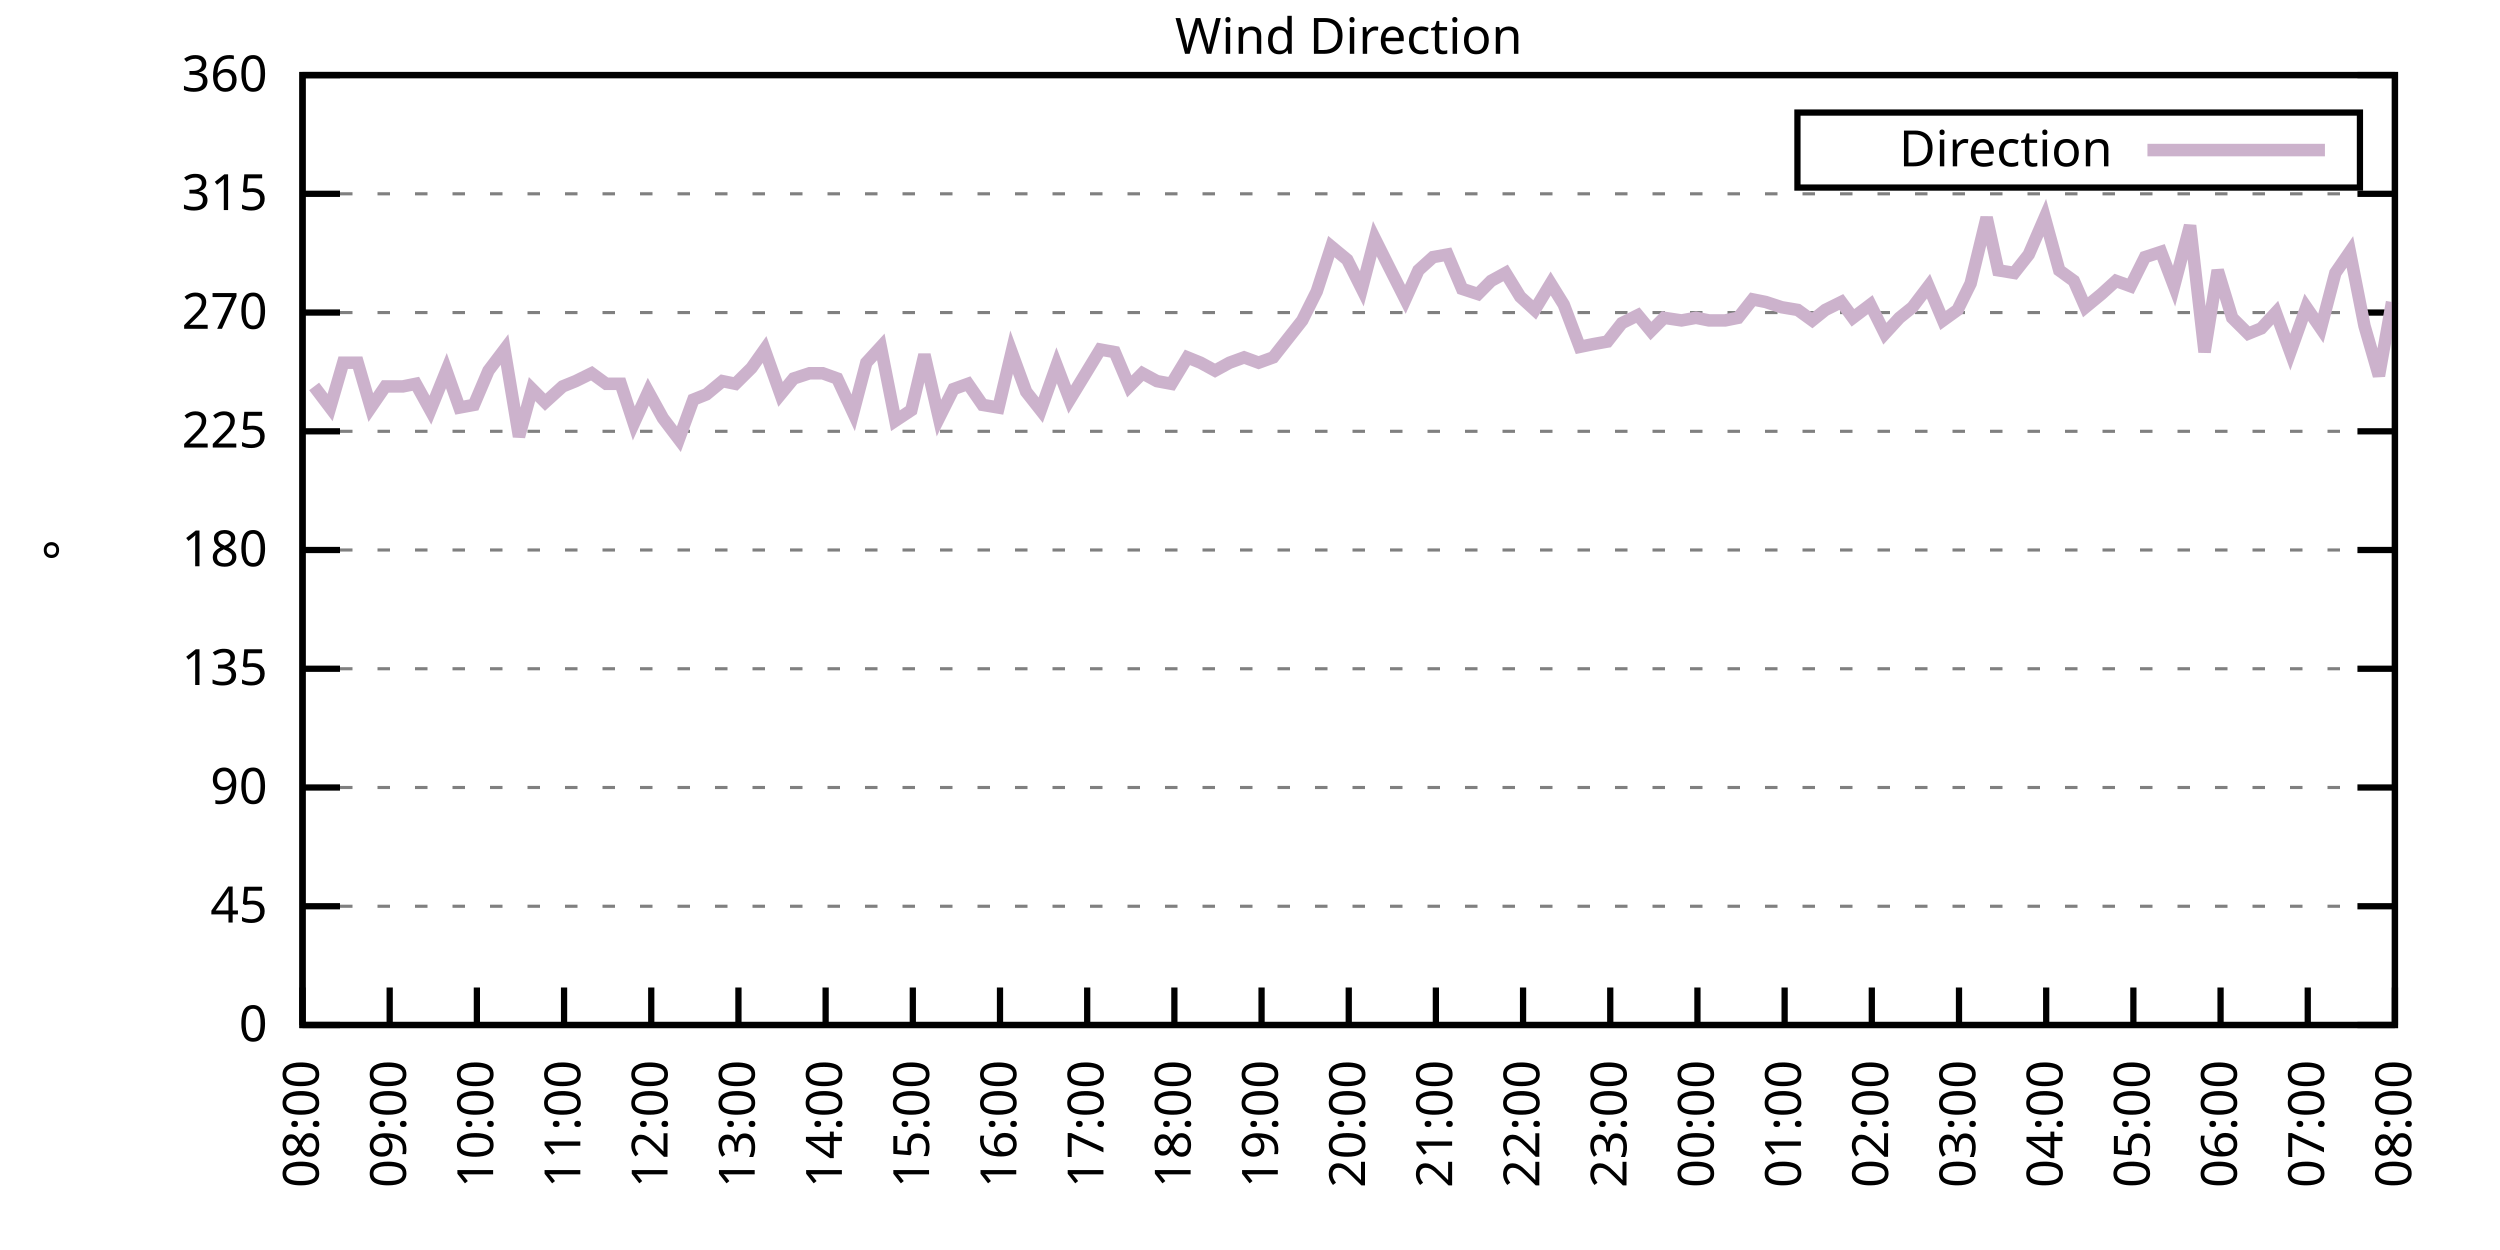
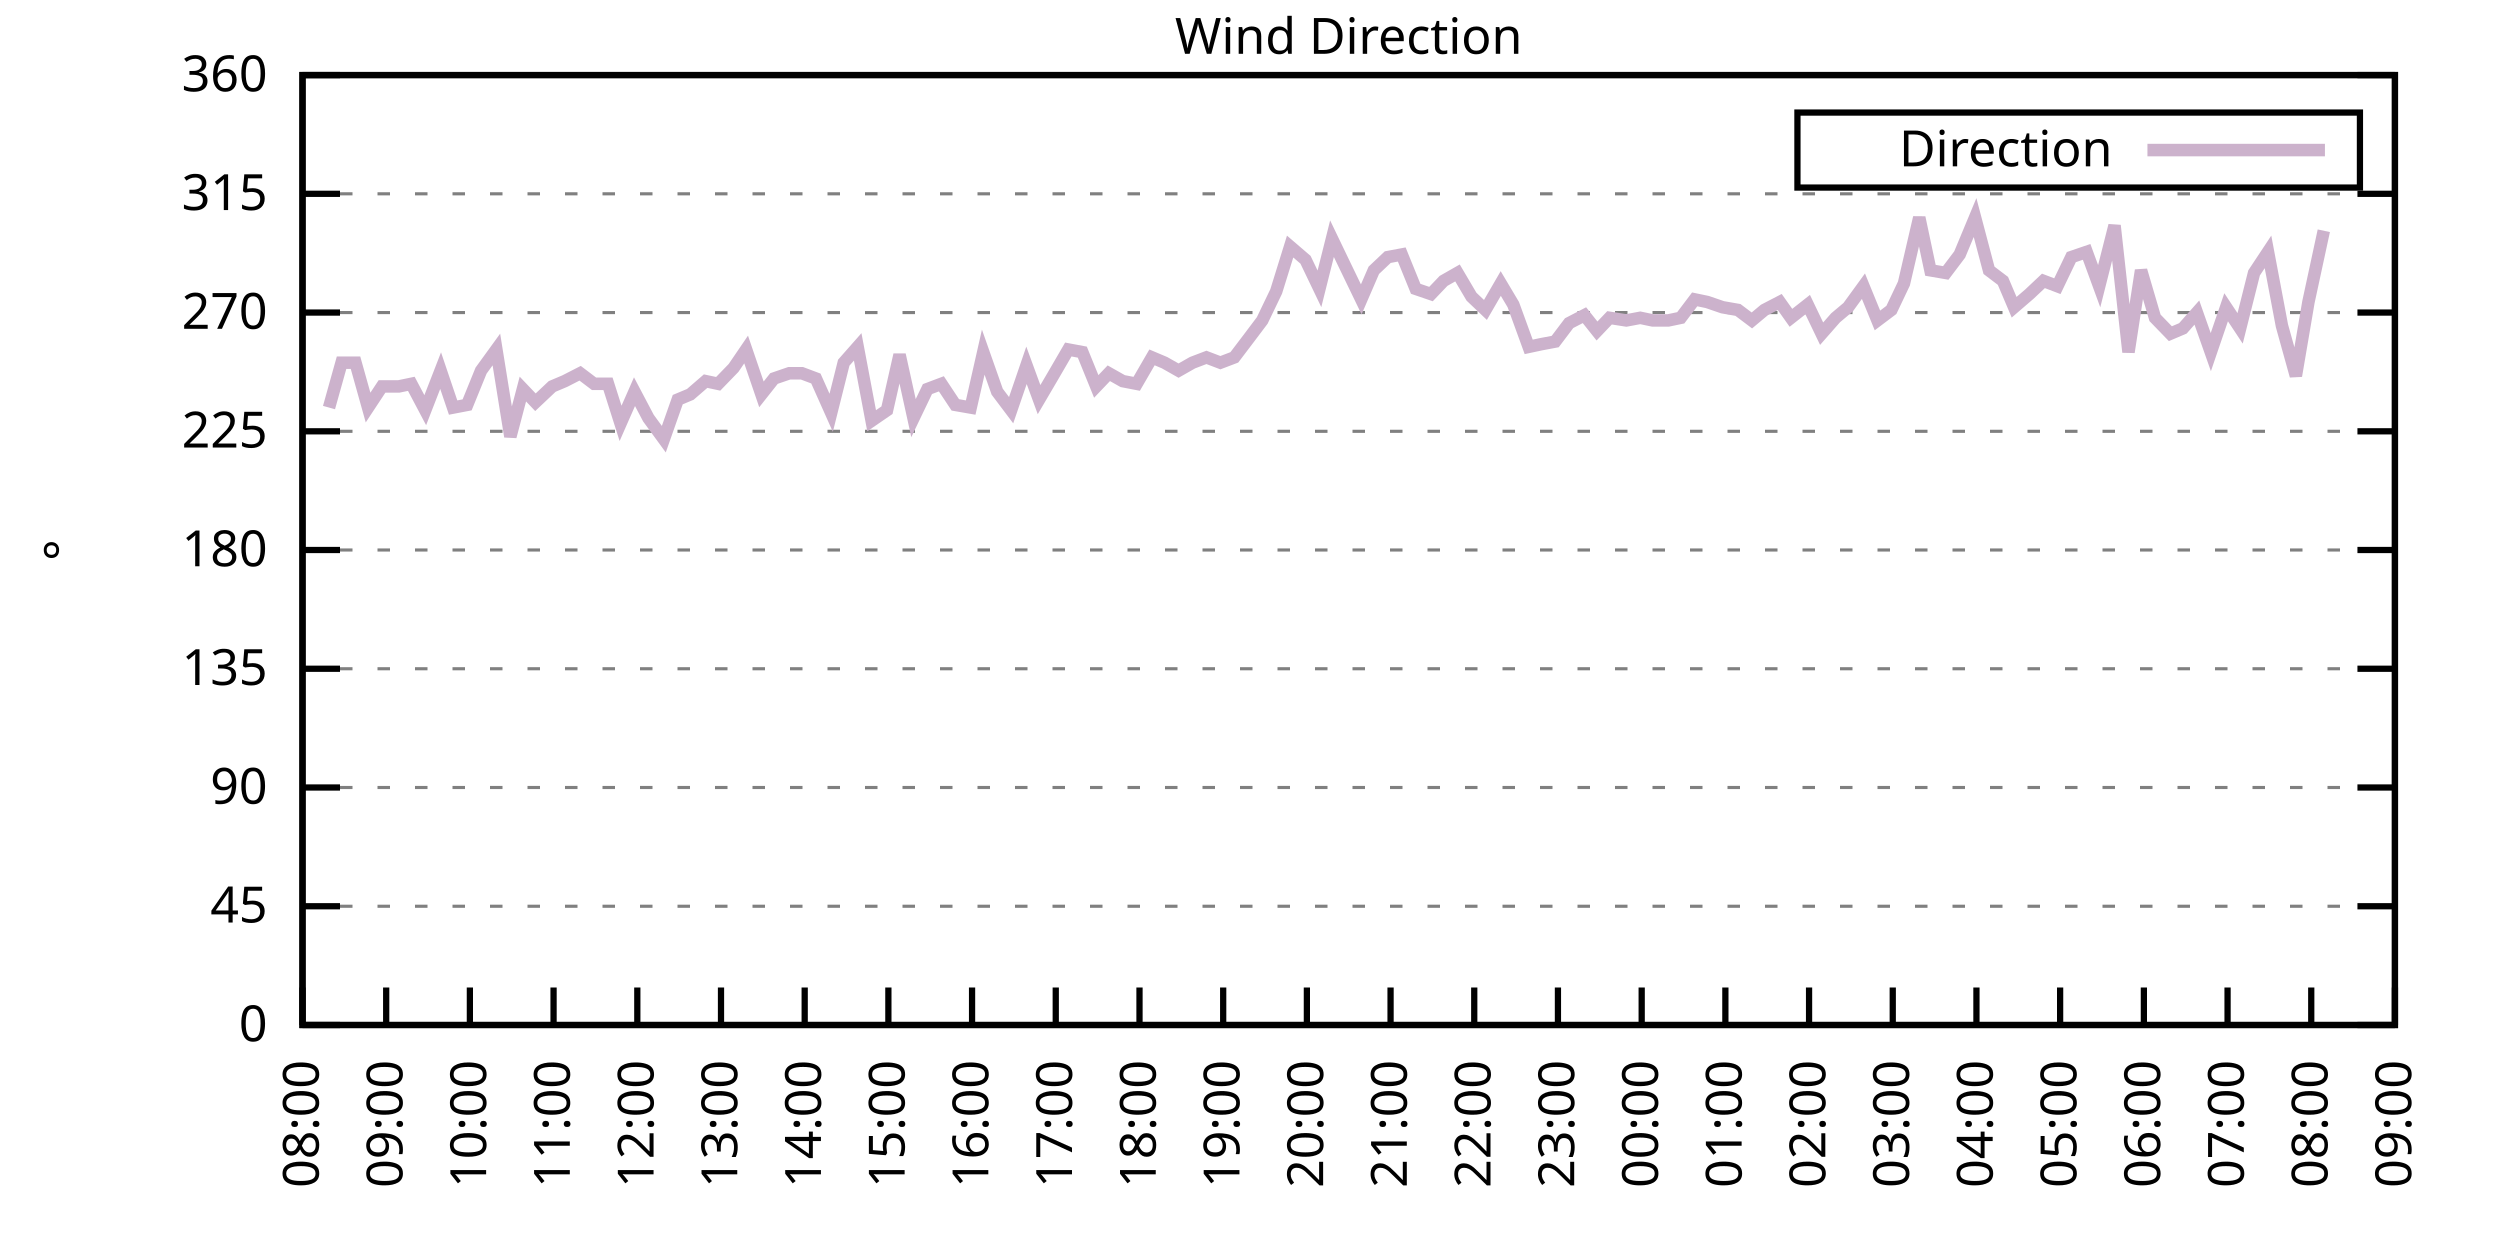
<svg xmlns="http://www.w3.org/2000/svg" xmlns:xlink="http://www.w3.org/1999/xlink" width="400" height="200" viewBox="0 0 400 200">
  <g id="gnuplot_canvas">
    <rect x="0" y="0" width="400" height="200" fill="none" />
    <defs>
      <circle id="gpDot" r="0.5" stroke-width="0.5" stroke="currentColor" />
      <path id="gpPt0" stroke-width="0.333" stroke="currentColor" d="M-1,0 h2 M0,-1 v2" />
      <path id="gpPt1" stroke-width="0.333" stroke="currentColor" d="M-1,-1 L1,1 M1,-1 L-1,1" />
      <path id="gpPt2" stroke-width="0.333" stroke="currentColor" d="M-1,0 L1,0 M0,-1 L0,1 M-1,-1 L1,1 M-1,1 L1,-1" />
      <rect id="gpPt3" stroke-width="0.333" stroke="currentColor" x="-1" y="-1" width="2" height="2" />
      <rect id="gpPt4" stroke-width="0.333" stroke="currentColor" fill="currentColor" x="-1" y="-1" width="2" height="2" />
      <circle id="gpPt5" stroke-width="0.333" stroke="currentColor" cx="0" cy="0" r="1" />
      <use xlink:href="#gpPt5" id="gpPt6" fill="currentColor" stroke="none" />
      <path id="gpPt7" stroke-width="0.333" stroke="currentColor" d="M0,-1.33 L-1.33,0.67 L1.33,0.67 z" />
      <use xlink:href="#gpPt7" id="gpPt8" fill="currentColor" stroke="none" />
      <use xlink:href="#gpPt7" id="gpPt9" stroke="currentColor" transform="rotate(180)" />
      <use xlink:href="#gpPt9" id="gpPt10" fill="currentColor" stroke="none" />
      <use xlink:href="#gpPt3" id="gpPt11" stroke="currentColor" transform="rotate(45)" />
      <use xlink:href="#gpPt11" id="gpPt12" fill="currentColor" stroke="none" />
      <path id="gpPt13" stroke-width="0.333" stroke="currentColor" d="M0,1.330 L1.265,0.411 L0.782,-1.067 L-0.782,-1.076 L-1.265,0.411 z" />
      <use xlink:href="#gpPt13" id="gpPt14" fill="currentColor" stroke="none" />
      <filter id="textbox" filterUnits="objectBoundingBox" x="0" y="0" height="1" width="1">
        <feFlood flood-color="white" flood-opacity="1" result="bgnd" />
        <feComposite in="SourceGraphic" in2="bgnd" operator="atop" />
      </filter>
      <filter id="greybox" filterUnits="objectBoundingBox" x="0" y="0" height="1" width="1">
        <feFlood flood-color="lightgrey" flood-opacity="1" result="grey" />
        <feComposite in="SourceGraphic" in2="grey" operator="atop" />
      </filter>
    </defs>
    <g fill="none" color="white" stroke="currentColor" stroke-width="1.00" stroke-linecap="butt" stroke-linejoin="miter">
</g>
    <g fill="none" color="black" stroke="currentColor" stroke-width="1.00" stroke-linecap="butt" stroke-linejoin="miter">
      <g stroke="none" shape-rendering="crispEdges">
        <polygon fill="rgb(255, 255, 255)" points="48.40,164.00 383.18,164.00 383.18,12.02 48.40,12.02 " />
      </g>
    </g>
    <g fill="none" color="black" stroke="currentColor" stroke-width="1.00" stroke-linecap="butt" stroke-linejoin="miter">
</g>
    <g fill="none" color="black" stroke="black" stroke-width="0.50" stroke-linecap="butt" stroke-linejoin="miter">
</g>
    <g fill="none" color="gray" stroke="currentColor" stroke-width="0.50" stroke-linecap="butt" stroke-linejoin="miter">
      <path stroke="gray" stroke-dasharray="2,4" class="gridline" d="M48.40,164.00 L383.19,164.00  " />
    </g>
    <g fill="none" color="gray" stroke="gray" stroke-width="1.00" stroke-linecap="butt" stroke-linejoin="miter">
</g>
    <g fill="none" color="black" stroke="currentColor" stroke-width="1.00" stroke-linecap="butt" stroke-linejoin="miter">
      <path stroke="black" d="M48.40,164.00 L54.40,164.00 M383.19,164.00 L377.19,164.00  " />
      <g transform="translate(42.80,166.60)" stroke="none" fill="black" font-family="Sans" font-size="8.00" text-anchor="end">
        <text>
          <tspan font-family="Sans"> 0</tspan>
        </text>
      </g>
    </g>
    <g fill="none" color="black" stroke="currentColor" stroke-width="1.00" stroke-linecap="butt" stroke-linejoin="miter">
</g>
    <g fill="none" color="black" stroke="black" stroke-width="0.50" stroke-linecap="butt" stroke-linejoin="miter">
</g>
    <g fill="none" color="gray" stroke="currentColor" stroke-width="0.50" stroke-linecap="butt" stroke-linejoin="miter">
      <path stroke="gray" stroke-dasharray="2,4" class="gridline" d="M48.40,145.00 L383.19,145.00  " />
    </g>
    <g fill="none" color="gray" stroke="gray" stroke-width="1.00" stroke-linecap="butt" stroke-linejoin="miter">
</g>
    <g fill="none" color="black" stroke="currentColor" stroke-width="1.00" stroke-linecap="butt" stroke-linejoin="miter">
      <path stroke="black" d="M48.40,145.00 L54.40,145.00 M383.19,145.00 L377.19,145.00  " />
      <g transform="translate(42.80,147.60)" stroke="none" fill="black" font-family="Sans" font-size="8.00" text-anchor="end">
        <text>
          <tspan font-family="Sans"> 45</tspan>
        </text>
      </g>
    </g>
    <g fill="none" color="black" stroke="currentColor" stroke-width="1.00" stroke-linecap="butt" stroke-linejoin="miter">
</g>
    <g fill="none" color="black" stroke="black" stroke-width="0.50" stroke-linecap="butt" stroke-linejoin="miter">
</g>
    <g fill="none" color="gray" stroke="currentColor" stroke-width="0.50" stroke-linecap="butt" stroke-linejoin="miter">
      <path stroke="gray" stroke-dasharray="2,4" class="gridline" d="M48.40,126.00 L383.19,126.00  " />
    </g>
    <g fill="none" color="gray" stroke="gray" stroke-width="1.00" stroke-linecap="butt" stroke-linejoin="miter">
</g>
    <g fill="none" color="black" stroke="currentColor" stroke-width="1.00" stroke-linecap="butt" stroke-linejoin="miter">
      <path stroke="black" d="M48.40,126.00 L54.40,126.00 M383.19,126.00 L377.19,126.00  " />
      <g transform="translate(42.80,128.60)" stroke="none" fill="black" font-family="Sans" font-size="8.00" text-anchor="end">
        <text>
          <tspan font-family="Sans"> 90</tspan>
        </text>
      </g>
    </g>
    <g fill="none" color="black" stroke="currentColor" stroke-width="1.00" stroke-linecap="butt" stroke-linejoin="miter">
</g>
    <g fill="none" color="black" stroke="black" stroke-width="0.50" stroke-linecap="butt" stroke-linejoin="miter">
</g>
    <g fill="none" color="gray" stroke="currentColor" stroke-width="0.50" stroke-linecap="butt" stroke-linejoin="miter">
      <path stroke="gray" stroke-dasharray="2,4" class="gridline" d="M48.40,107.00 L383.19,107.00  " />
    </g>
    <g fill="none" color="gray" stroke="gray" stroke-width="1.00" stroke-linecap="butt" stroke-linejoin="miter">
</g>
    <g fill="none" color="black" stroke="currentColor" stroke-width="1.00" stroke-linecap="butt" stroke-linejoin="miter">
      <path stroke="black" d="M48.40,107.00 L54.40,107.00 M383.19,107.00 L377.19,107.00  " />
      <g transform="translate(42.80,109.60)" stroke="none" fill="black" font-family="Sans" font-size="8.00" text-anchor="end">
        <text>
          <tspan font-family="Sans"> 135</tspan>
        </text>
      </g>
    </g>
    <g fill="none" color="black" stroke="currentColor" stroke-width="1.00" stroke-linecap="butt" stroke-linejoin="miter">
</g>
    <g fill="none" color="black" stroke="black" stroke-width="0.50" stroke-linecap="butt" stroke-linejoin="miter">
</g>
    <g fill="none" color="gray" stroke="currentColor" stroke-width="0.50" stroke-linecap="butt" stroke-linejoin="miter">
      <path stroke="gray" stroke-dasharray="2,4" class="gridline" d="M48.40,88.00 L383.19,88.00  " />
    </g>
    <g fill="none" color="gray" stroke="gray" stroke-width="1.00" stroke-linecap="butt" stroke-linejoin="miter">
</g>
    <g fill="none" color="black" stroke="currentColor" stroke-width="1.00" stroke-linecap="butt" stroke-linejoin="miter">
      <path stroke="black" d="M48.40,88.00 L54.40,88.00 M383.19,88.00 L377.19,88.00  " />
      <g transform="translate(42.80,90.60)" stroke="none" fill="black" font-family="Sans" font-size="8.00" text-anchor="end">
        <text>
          <tspan font-family="Sans"> 180</tspan>
        </text>
      </g>
    </g>
    <g fill="none" color="black" stroke="currentColor" stroke-width="1.00" stroke-linecap="butt" stroke-linejoin="miter">
</g>
    <g fill="none" color="black" stroke="black" stroke-width="0.50" stroke-linecap="butt" stroke-linejoin="miter">
</g>
    <g fill="none" color="gray" stroke="currentColor" stroke-width="0.50" stroke-linecap="butt" stroke-linejoin="miter">
      <path stroke="gray" stroke-dasharray="2,4" class="gridline" d="M48.40,69.01 L383.19,69.01  " />
    </g>
    <g fill="none" color="gray" stroke="gray" stroke-width="1.00" stroke-linecap="butt" stroke-linejoin="miter">
</g>
    <g fill="none" color="black" stroke="currentColor" stroke-width="1.00" stroke-linecap="butt" stroke-linejoin="miter">
      <path stroke="black" d="M48.40,69.01 L54.40,69.01 M383.19,69.01 L377.19,69.01  " />
      <g transform="translate(42.80,71.61)" stroke="none" fill="black" font-family="Sans" font-size="8.00" text-anchor="end">
        <text>
          <tspan font-family="Sans"> 225</tspan>
        </text>
      </g>
    </g>
    <g fill="none" color="black" stroke="currentColor" stroke-width="1.00" stroke-linecap="butt" stroke-linejoin="miter">
</g>
    <g fill="none" color="black" stroke="black" stroke-width="0.50" stroke-linecap="butt" stroke-linejoin="miter">
</g>
    <g fill="none" color="gray" stroke="currentColor" stroke-width="0.50" stroke-linecap="butt" stroke-linejoin="miter">
      <path stroke="gray" stroke-dasharray="2,4" class="gridline" d="M48.40,50.01 L383.19,50.01  " />
    </g>
    <g fill="none" color="gray" stroke="gray" stroke-width="1.00" stroke-linecap="butt" stroke-linejoin="miter">
</g>
    <g fill="none" color="black" stroke="currentColor" stroke-width="1.00" stroke-linecap="butt" stroke-linejoin="miter">
      <path stroke="black" d="M48.40,50.01 L54.40,50.01 M383.19,50.01 L377.19,50.01  " />
      <g transform="translate(42.80,52.61)" stroke="none" fill="black" font-family="Sans" font-size="8.00" text-anchor="end">
        <text>
          <tspan font-family="Sans"> 270</tspan>
        </text>
      </g>
    </g>
    <g fill="none" color="black" stroke="currentColor" stroke-width="1.00" stroke-linecap="butt" stroke-linejoin="miter">
</g>
    <g fill="none" color="black" stroke="black" stroke-width="0.50" stroke-linecap="butt" stroke-linejoin="miter">
</g>
    <g fill="none" color="gray" stroke="currentColor" stroke-width="0.50" stroke-linecap="butt" stroke-linejoin="miter">
      <path stroke="gray" stroke-dasharray="2,4" class="gridline" d="M48.40,31.01 L383.19,31.01  " />
    </g>
    <g fill="none" color="gray" stroke="gray" stroke-width="1.00" stroke-linecap="butt" stroke-linejoin="miter">
</g>
    <g fill="none" color="black" stroke="currentColor" stroke-width="1.00" stroke-linecap="butt" stroke-linejoin="miter">
      <path stroke="black" d="M48.40,31.01 L54.40,31.01 M383.19,31.01 L377.19,31.01  " />
      <g transform="translate(42.80,33.61)" stroke="none" fill="black" font-family="Sans" font-size="8.00" text-anchor="end">
        <text>
          <tspan font-family="Sans"> 315</tspan>
        </text>
      </g>
    </g>
    <g fill="none" color="black" stroke="currentColor" stroke-width="1.00" stroke-linecap="butt" stroke-linejoin="miter">
</g>
    <g fill="none" color="black" stroke="black" stroke-width="0.50" stroke-linecap="butt" stroke-linejoin="miter">
</g>
    <g fill="none" color="gray" stroke="currentColor" stroke-width="0.50" stroke-linecap="butt" stroke-linejoin="miter">
      <path stroke="gray" stroke-dasharray="2,4" class="gridline" d="M48.40,12.01 L383.19,12.01  " />
    </g>
    <g fill="none" color="gray" stroke="gray" stroke-width="1.00" stroke-linecap="butt" stroke-linejoin="miter">
</g>
    <g fill="none" color="black" stroke="currentColor" stroke-width="1.00" stroke-linecap="butt" stroke-linejoin="miter">
      <path stroke="black" d="M48.40,12.01 L54.40,12.01 M383.19,12.01 L377.19,12.01  " />
      <g transform="translate(42.80,14.61)" stroke="none" fill="black" font-family="Sans" font-size="8.00" text-anchor="end">
        <text>
          <tspan font-family="Sans"> 360</tspan>
        </text>
      </g>
    </g>
    <g fill="none" color="black" stroke="currentColor" stroke-width="1.00" stroke-linecap="butt" stroke-linejoin="miter">
      <path stroke="black" d="M48.40,164.00 L48.40,158.00  " />
      <g transform="translate(51.00,169.60) rotate(270.00)" stroke="none" fill="black" font-family="Sans" font-size="8.00" text-anchor="end">
        <text>
          <tspan font-family="Sans">08:00</tspan>
        </text>
      </g>
    </g>
    <g fill="none" color="black" stroke="currentColor" stroke-width="1.00" stroke-linecap="butt" stroke-linejoin="miter">
-       <path stroke="black" d="M62.35,164.00 L62.35,158.00  " />
-       <g transform="translate(64.95,169.60) rotate(270.00)" stroke="none" fill="black" font-family="Sans" font-size="8.00" text-anchor="end">
+       <path stroke="black" d="M61.79,164.00 L61.79,158.00  " />
+       <g transform="translate(64.39,169.60) rotate(270.00)" stroke="none" fill="black" font-family="Sans" font-size="8.00" text-anchor="end">
        <text>
          <tspan font-family="Sans">09:00</tspan>
        </text>
      </g>
    </g>
    <g fill="none" color="black" stroke="currentColor" stroke-width="1.00" stroke-linecap="butt" stroke-linejoin="miter">
-       <path stroke="black" d="M76.30,164.00 L76.30,158.00  " />
-       <g transform="translate(78.90,169.60) rotate(270.00)" stroke="none" fill="black" font-family="Sans" font-size="8.00" text-anchor="end">
+       <path stroke="black" d="M75.18,164.00 L75.18,158.00  " />
+       <g transform="translate(77.78,169.60) rotate(270.00)" stroke="none" fill="black" font-family="Sans" font-size="8.00" text-anchor="end">
        <text>
          <tspan font-family="Sans">10:00</tspan>
        </text>
      </g>
    </g>
    <g fill="none" color="black" stroke="currentColor" stroke-width="1.00" stroke-linecap="butt" stroke-linejoin="miter">
-       <path stroke="black" d="M90.25,164.00 L90.25,158.00  " />
-       <g transform="translate(92.85,169.60) rotate(270.00)" stroke="none" fill="black" font-family="Sans" font-size="8.00" text-anchor="end">
+       <path stroke="black" d="M88.57,164.00 L88.57,158.00  " />
+       <g transform="translate(91.17,169.60) rotate(270.00)" stroke="none" fill="black" font-family="Sans" font-size="8.00" text-anchor="end">
        <text>
          <tspan font-family="Sans">11:00</tspan>
        </text>
      </g>
    </g>
    <g fill="none" color="black" stroke="currentColor" stroke-width="1.00" stroke-linecap="butt" stroke-linejoin="miter">
-       <path stroke="black" d="M104.20,164.00 L104.20,158.00  " />
-       <g transform="translate(106.80,169.60) rotate(270.00)" stroke="none" fill="black" font-family="Sans" font-size="8.00" text-anchor="end">
+       <path stroke="black" d="M101.97,164.00 L101.97,158.00  " />
+       <g transform="translate(104.57,169.60) rotate(270.00)" stroke="none" fill="black" font-family="Sans" font-size="8.00" text-anchor="end">
        <text>
          <tspan font-family="Sans">12:00</tspan>
        </text>
      </g>
    </g>
    <g fill="none" color="black" stroke="currentColor" stroke-width="1.00" stroke-linecap="butt" stroke-linejoin="miter">
-       <path stroke="black" d="M118.15,164.00 L118.15,158.00  " />
-       <g transform="translate(120.75,169.60) rotate(270.00)" stroke="none" fill="black" font-family="Sans" font-size="8.00" text-anchor="end">
+       <path stroke="black" d="M115.36,164.00 L115.36,158.00  " />
+       <g transform="translate(117.96,169.60) rotate(270.00)" stroke="none" fill="black" font-family="Sans" font-size="8.00" text-anchor="end">
        <text>
          <tspan font-family="Sans">13:00</tspan>
        </text>
      </g>
    </g>
    <g fill="none" color="black" stroke="currentColor" stroke-width="1.00" stroke-linecap="butt" stroke-linejoin="miter">
-       <path stroke="black" d="M132.10,164.00 L132.10,158.00  " />
-       <g transform="translate(134.70,169.60) rotate(270.00)" stroke="none" fill="black" font-family="Sans" font-size="8.00" text-anchor="end">
+       <path stroke="black" d="M128.75,164.00 L128.75,158.00  " />
+       <g transform="translate(131.35,169.60) rotate(270.00)" stroke="none" fill="black" font-family="Sans" font-size="8.00" text-anchor="end">
        <text>
          <tspan font-family="Sans">14:00</tspan>
        </text>
      </g>
    </g>
    <g fill="none" color="black" stroke="currentColor" stroke-width="1.00" stroke-linecap="butt" stroke-linejoin="miter">
-       <path stroke="black" d="M146.05,164.00 L146.05,158.00  " />
-       <g transform="translate(148.65,169.60) rotate(270.00)" stroke="none" fill="black" font-family="Sans" font-size="8.00" text-anchor="end">
+       <path stroke="black" d="M142.14,164.00 L142.14,158.00  " />
+       <g transform="translate(144.74,169.60) rotate(270.00)" stroke="none" fill="black" font-family="Sans" font-size="8.00" text-anchor="end">
        <text>
          <tspan font-family="Sans">15:00</tspan>
        </text>
      </g>
    </g>
    <g fill="none" color="black" stroke="currentColor" stroke-width="1.00" stroke-linecap="butt" stroke-linejoin="miter">
-       <path stroke="black" d="M160.00,164.00 L160.00,158.00  " />
-       <g transform="translate(162.60,169.60) rotate(270.00)" stroke="none" fill="black" font-family="Sans" font-size="8.00" text-anchor="end">
+       <path stroke="black" d="M155.53,164.00 L155.53,158.00  " />
+       <g transform="translate(158.13,169.60) rotate(270.00)" stroke="none" fill="black" font-family="Sans" font-size="8.00" text-anchor="end">
        <text>
          <tspan font-family="Sans">16:00</tspan>
        </text>
      </g>
    </g>
    <g fill="none" color="black" stroke="currentColor" stroke-width="1.00" stroke-linecap="butt" stroke-linejoin="miter">
-       <path stroke="black" d="M173.95,164.00 L173.95,158.00  " />
-       <g transform="translate(176.55,169.60) rotate(270.00)" stroke="none" fill="black" font-family="Sans" font-size="8.00" text-anchor="end">
+       <path stroke="black" d="M168.92,164.00 L168.92,158.00  " />
+       <g transform="translate(171.52,169.60) rotate(270.00)" stroke="none" fill="black" font-family="Sans" font-size="8.00" text-anchor="end">
        <text>
          <tspan font-family="Sans">17:00</tspan>
        </text>
      </g>
    </g>
    <g fill="none" color="black" stroke="currentColor" stroke-width="1.00" stroke-linecap="butt" stroke-linejoin="miter">
-       <path stroke="black" d="M187.90,164.00 L187.90,158.00  " />
-       <g transform="translate(190.50,169.60) rotate(270.00)" stroke="none" fill="black" font-family="Sans" font-size="8.00" text-anchor="end">
+       <path stroke="black" d="M182.32,164.00 L182.32,158.00  " />
+       <g transform="translate(184.92,169.60) rotate(270.00)" stroke="none" fill="black" font-family="Sans" font-size="8.00" text-anchor="end">
        <text>
          <tspan font-family="Sans">18:00</tspan>
        </text>
      </g>
    </g>
    <g fill="none" color="black" stroke="currentColor" stroke-width="1.00" stroke-linecap="butt" stroke-linejoin="miter">
-       <path stroke="black" d="M201.85,164.00 L201.85,158.00  " />
-       <g transform="translate(204.45,169.60) rotate(270.00)" stroke="none" fill="black" font-family="Sans" font-size="8.00" text-anchor="end">
+       <path stroke="black" d="M195.71,164.00 L195.71,158.00  " />
+       <g transform="translate(198.31,169.60) rotate(270.00)" stroke="none" fill="black" font-family="Sans" font-size="8.00" text-anchor="end">
        <text>
          <tspan font-family="Sans">19:00</tspan>
        </text>
      </g>
    </g>
    <g fill="none" color="black" stroke="currentColor" stroke-width="1.00" stroke-linecap="butt" stroke-linejoin="miter">
-       <path stroke="black" d="M215.80,164.00 L215.80,158.00  " />
-       <g transform="translate(218.40,169.60) rotate(270.00)" stroke="none" fill="black" font-family="Sans" font-size="8.00" text-anchor="end">
+       <path stroke="black" d="M209.10,164.00 L209.10,158.00  " />
+       <g transform="translate(211.70,169.60) rotate(270.00)" stroke="none" fill="black" font-family="Sans" font-size="8.00" text-anchor="end">
        <text>
          <tspan font-family="Sans">20:00</tspan>
        </text>
      </g>
    </g>
    <g fill="none" color="black" stroke="currentColor" stroke-width="1.00" stroke-linecap="butt" stroke-linejoin="miter">
-       <path stroke="black" d="M229.74,164.00 L229.74,158.00  " />
-       <g transform="translate(232.34,169.60) rotate(270.00)" stroke="none" fill="black" font-family="Sans" font-size="8.00" text-anchor="end">
+       <path stroke="black" d="M222.49,164.00 L222.49,158.00  " />
+       <g transform="translate(225.09,169.60) rotate(270.00)" stroke="none" fill="black" font-family="Sans" font-size="8.00" text-anchor="end">
        <text>
          <tspan font-family="Sans">21:00</tspan>
        </text>
      </g>
    </g>
    <g fill="none" color="black" stroke="currentColor" stroke-width="1.00" stroke-linecap="butt" stroke-linejoin="miter">
-       <path stroke="black" d="M243.69,164.00 L243.69,158.00  " />
-       <g transform="translate(246.29,169.60) rotate(270.00)" stroke="none" fill="black" font-family="Sans" font-size="8.00" text-anchor="end">
+       <path stroke="black" d="M235.88,164.00 L235.88,158.00  " />
+       <g transform="translate(238.48,169.60) rotate(270.00)" stroke="none" fill="black" font-family="Sans" font-size="8.00" text-anchor="end">
        <text>
          <tspan font-family="Sans">22:00</tspan>
        </text>
      </g>
    </g>
    <g fill="none" color="black" stroke="currentColor" stroke-width="1.00" stroke-linecap="butt" stroke-linejoin="miter">
-       <path stroke="black" d="M257.64,164.00 L257.64,158.00  " />
-       <g transform="translate(260.24,169.60) rotate(270.00)" stroke="none" fill="black" font-family="Sans" font-size="8.00" text-anchor="end">
+       <path stroke="black" d="M249.27,164.00 L249.27,158.00  " />
+       <g transform="translate(251.87,169.60) rotate(270.00)" stroke="none" fill="black" font-family="Sans" font-size="8.00" text-anchor="end">
        <text>
          <tspan font-family="Sans">23:00</tspan>
        </text>
      </g>
    </g>
    <g fill="none" color="black" stroke="currentColor" stroke-width="1.00" stroke-linecap="butt" stroke-linejoin="miter">
-       <path stroke="black" d="M271.59,164.00 L271.59,158.00  " />
-       <g transform="translate(274.19,169.60) rotate(270.00)" stroke="none" fill="black" font-family="Sans" font-size="8.00" text-anchor="end">
+       <path stroke="black" d="M262.67,164.00 L262.67,158.00  " />
+       <g transform="translate(265.27,169.60) rotate(270.00)" stroke="none" fill="black" font-family="Sans" font-size="8.00" text-anchor="end">
        <text>
          <tspan font-family="Sans">00:00</tspan>
        </text>
      </g>
    </g>
    <g fill="none" color="black" stroke="currentColor" stroke-width="1.00" stroke-linecap="butt" stroke-linejoin="miter">
-       <path stroke="black" d="M285.54,164.00 L285.54,158.00  " />
-       <g transform="translate(288.14,169.60) rotate(270.00)" stroke="none" fill="black" font-family="Sans" font-size="8.00" text-anchor="end">
+       <path stroke="black" d="M276.06,164.00 L276.06,158.00  " />
+       <g transform="translate(278.66,169.60) rotate(270.00)" stroke="none" fill="black" font-family="Sans" font-size="8.00" text-anchor="end">
        <text>
          <tspan font-family="Sans">01:00</tspan>
        </text>
      </g>
    </g>
    <g fill="none" color="black" stroke="currentColor" stroke-width="1.00" stroke-linecap="butt" stroke-linejoin="miter">
-       <path stroke="black" d="M299.49,164.00 L299.49,158.00  " />
-       <g transform="translate(302.09,169.60) rotate(270.00)" stroke="none" fill="black" font-family="Sans" font-size="8.00" text-anchor="end">
+       <path stroke="black" d="M289.45,164.00 L289.45,158.00  " />
+       <g transform="translate(292.05,169.60) rotate(270.00)" stroke="none" fill="black" font-family="Sans" font-size="8.00" text-anchor="end">
        <text>
          <tspan font-family="Sans">02:00</tspan>
        </text>
      </g>
    </g>
    <g fill="none" color="black" stroke="currentColor" stroke-width="1.00" stroke-linecap="butt" stroke-linejoin="miter">
-       <path stroke="black" d="M313.44,164.00 L313.44,158.00  " />
-       <g transform="translate(316.04,169.60) rotate(270.00)" stroke="none" fill="black" font-family="Sans" font-size="8.00" text-anchor="end">
+       <path stroke="black" d="M302.84,164.00 L302.84,158.00  " />
+       <g transform="translate(305.44,169.60) rotate(270.00)" stroke="none" fill="black" font-family="Sans" font-size="8.00" text-anchor="end">
        <text>
          <tspan font-family="Sans">03:00</tspan>
        </text>
      </g>
    </g>
    <g fill="none" color="black" stroke="currentColor" stroke-width="1.00" stroke-linecap="butt" stroke-linejoin="miter">
-       <path stroke="black" d="M327.39,164.00 L327.39,158.00  " />
-       <g transform="translate(329.99,169.60) rotate(270.00)" stroke="none" fill="black" font-family="Sans" font-size="8.00" text-anchor="end">
+       <path stroke="black" d="M316.23,164.00 L316.23,158.00  " />
+       <g transform="translate(318.83,169.60) rotate(270.00)" stroke="none" fill="black" font-family="Sans" font-size="8.00" text-anchor="end">
        <text>
          <tspan font-family="Sans">04:00</tspan>
        </text>
      </g>
    </g>
    <g fill="none" color="black" stroke="currentColor" stroke-width="1.00" stroke-linecap="butt" stroke-linejoin="miter">
-       <path stroke="black" d="M341.34,164.00 L341.34,158.00  " />
-       <g transform="translate(343.94,169.60) rotate(270.00)" stroke="none" fill="black" font-family="Sans" font-size="8.00" text-anchor="end">
+       <path stroke="black" d="M329.62,164.00 L329.62,158.00  " />
+       <g transform="translate(332.22,169.60) rotate(270.00)" stroke="none" fill="black" font-family="Sans" font-size="8.00" text-anchor="end">
        <text>
          <tspan font-family="Sans">05:00</tspan>
        </text>
      </g>
    </g>
    <g fill="none" color="black" stroke="currentColor" stroke-width="1.00" stroke-linecap="butt" stroke-linejoin="miter">
-       <path stroke="black" d="M355.29,164.00 L355.29,158.00  " />
-       <g transform="translate(357.89,169.60) rotate(270.00)" stroke="none" fill="black" font-family="Sans" font-size="8.00" text-anchor="end">
+       <path stroke="black" d="M343.02,164.00 L343.02,158.00  " />
+       <g transform="translate(345.62,169.60) rotate(270.00)" stroke="none" fill="black" font-family="Sans" font-size="8.00" text-anchor="end">
        <text>
          <tspan font-family="Sans">06:00</tspan>
        </text>
      </g>
    </g>
    <g fill="none" color="black" stroke="currentColor" stroke-width="1.00" stroke-linecap="butt" stroke-linejoin="miter">
-       <path stroke="black" d="M369.24,164.00 L369.24,158.00  " />
-       <g transform="translate(371.84,169.60) rotate(270.00)" stroke="none" fill="black" font-family="Sans" font-size="8.00" text-anchor="end">
+       <path stroke="black" d="M356.41,164.00 L356.41,158.00  " />
+       <g transform="translate(359.01,169.60) rotate(270.00)" stroke="none" fill="black" font-family="Sans" font-size="8.00" text-anchor="end">
        <text>
          <tspan font-family="Sans">07:00</tspan>
+         </text>
+       </g>
+     </g>
+     <g fill="none" color="black" stroke="currentColor" stroke-width="1.00" stroke-linecap="butt" stroke-linejoin="miter">
+       <path stroke="black" d="M369.80,164.00 L369.80,158.00  " />
+       <g transform="translate(372.40,169.60) rotate(270.00)" stroke="none" fill="black" font-family="Sans" font-size="8.00" text-anchor="end">
+         <text>
+           <tspan font-family="Sans">08:00</tspan>
        </text>
      </g>
    </g>
    <g fill="none" color="black" stroke="currentColor" stroke-width="1.00" stroke-linecap="butt" stroke-linejoin="miter">
      <path stroke="black" d="M383.19,164.00 L383.19,158.00  " />
      <g transform="translate(385.79,169.60) rotate(270.00)" stroke="none" fill="black" font-family="Sans" font-size="8.00" text-anchor="end">
        <text>
-           <tspan font-family="Sans">08:00</tspan>
+           <tspan font-family="Sans">09:00</tspan>
        </text>
      </g>
    </g>
    <g fill="none" color="black" stroke="currentColor" stroke-width="1.00" stroke-linecap="butt" stroke-linejoin="miter">
</g>
    <g fill="none" color="black" stroke="currentColor" stroke-width="1.00" stroke-linecap="butt" stroke-linejoin="miter">
      <path stroke="black" d="M48.40,12.01 L48.40,164.00 L383.19,164.00 L383.19,12.01 L48.40,12.01 Z  " />
    </g>
    <g fill="none" color="black" stroke="currentColor" stroke-width="1.00" stroke-linecap="butt" stroke-linejoin="miter">
</g>
    <g fill="none" color="black" stroke="currentColor" stroke-width="1.00" stroke-linecap="butt" stroke-linejoin="miter">
      <path stroke="black" d="M287.59,30.01 L287.59,18.01 L377.59,18.01 L377.59,30.01 L287.59,30.01 Z  " />
    </g>
    <g id="Wind_direction_plot_1">
      <g fill="none" color="white" stroke="black" stroke-width="2.00" stroke-linecap="butt" stroke-linejoin="miter">
</g>
      <g fill="none" color="black" stroke="currentColor" stroke-width="2.00" stroke-linecap="butt" stroke-linejoin="miter">
        <g transform="translate(337.99,26.61)" stroke="none" fill="black" font-family="Sans" font-size="8.00" text-anchor="end">
          <text>
            <tspan font-family="Sans">Direction</tspan>
          </text>
        </g>
      </g>
      <g fill="none" color="black" stroke="currentColor" stroke-width="2.00" stroke-linecap="butt" stroke-linejoin="miter">
-         <path stroke="rgb(204, 178, 204)" d="M343.59,24.01 L371.99,24.01 M50.26,61.83 L52.82,65.21 L54.91,58.03 L57.23,58.03 L59.33,65.21 L61.65,61.83   L64.44,61.83 L66.53,61.41 L68.86,65.63 L71.42,59.30 L73.51,65.21 L75.83,64.78 L78.16,59.30 L80.72,55.92   L83.04,69.85 L85.13,62.25 L87.23,64.36 L90.02,61.83 L92.11,60.98 L94.67,59.72 L96.99,61.41 L99.32,61.41   L101.41,67.74 L103.73,62.67 L106.06,66.90 L108.62,70.27 L110.94,63.94 L113.03,63.10 L115.59,60.98 L117.68,61.41   L120.24,58.87 L122.33,55.92 L124.89,63.10 L126.98,60.56 L129.54,59.72 L131.63,59.72 L133.96,60.56 L136.51,66.05   L138.61,58.03 L140.93,55.50 L143.26,67.32 L145.81,65.63 L147.91,56.76 L150.23,66.90 L152.56,62.25 L154.88,61.41   L157.21,64.78 L159.76,65.21 L161.86,56.34 L164.18,62.67 L166.51,65.63 L169.06,58.45 L171.16,63.94 L173.48,60.14   L176.04,55.92 L178.36,56.34 L180.69,61.83 L182.78,59.72 L185.11,60.98 L187.43,61.41 L189.99,57.18 L192.08,58.03   L194.41,59.30 L196.73,58.03 L199.06,57.18 L201.38,58.03 L203.71,57.18 L206.03,54.23 L208.36,51.27 L210.68,46.63   L213.01,39.45 L215.56,41.56 L217.89,46.21 L219.98,38.19 L222.30,42.83 L224.86,47.90 L226.95,43.25 L229.28,41.14   L231.60,40.72 L233.93,46.21 L236.49,47.05 L238.58,44.94 L240.90,43.67 L243.23,47.47 L245.55,49.59 L248.11,45.36   L250.20,48.74 L252.76,55.50 L254.85,55.07 L257.18,54.65 L259.50,51.70 L262.06,50.43 L264.15,52.96 L266.25,50.85   L269.04,51.27 L271.36,50.85 L273.45,51.27 L276.01,51.27 L278.10,50.85 L280.43,47.90 L282.52,48.32 L285.08,49.16   L287.64,49.59 L289.96,51.27 L292.05,49.59 L294.61,48.32 L296.47,50.85 L299.26,48.74 L301.58,53.39 L303.91,50.85   L306.00,49.16 L308.56,45.79 L310.88,51.27 L313.21,49.59 L315.30,45.36 L317.86,34.81 L319.72,43.25 L322.28,43.67   L324.60,40.72 L327.16,34.81 L329.48,43.25 L331.81,44.94 L333.67,49.16 L336.23,47.05 L338.55,44.94 L340.88,45.79   L343.20,41.14 L345.76,40.30 L347.85,45.79 L350.41,36.08 L352.73,56.34 L354.83,43.25 L357.15,50.85 L359.71,53.39   L361.80,52.54 L364.13,50.01 L366.45,56.34 L369.01,49.16 L371.33,52.54 L373.66,43.67 L375.98,40.30 L378.31,52.12   L380.63,60.14 L382.73,48.32  " />
+         <path stroke="rgb(204, 178, 204)" d="M343.59,24.01 L371.99,24.01 M52.64,65.21 L54.65,58.03 L56.88,58.03 L58.89,65.21 L61.12,61.83 L63.80,61.83   L65.81,61.41 L68.04,65.63 L70.50,59.30 L72.50,65.21 L74.74,64.78 L76.97,59.30 L79.42,55.92 L81.66,69.85   L83.66,62.25 L85.67,64.36 L88.35,61.83 L90.36,60.98 L92.82,59.72 L95.05,61.41 L97.28,61.41 L99.29,67.74   L101.52,62.67 L103.75,66.90 L106.21,70.27 L108.44,63.94 L110.45,63.10 L112.90,60.98 L114.91,61.41 L117.37,58.87   L119.38,55.92 L121.83,63.10 L123.84,60.56 L126.29,59.72 L128.30,59.72 L130.54,60.56 L132.99,66.05 L135.00,58.03   L137.23,55.50 L139.46,67.32 L141.92,65.63 L143.93,56.76 L146.16,66.90 L148.39,62.25 L150.62,61.41 L152.85,64.78   L155.31,65.21 L157.32,56.34 L159.55,62.67 L161.78,65.63 L164.24,58.45 L166.25,63.94 L168.48,60.14 L170.93,55.92   L173.17,56.34 L175.40,61.83 L177.41,59.72 L179.64,60.98 L181.87,61.41 L184.32,57.18 L186.33,58.03 L188.57,59.30   L190.80,58.03 L193.03,57.18 L195.26,58.03 L197.49,57.18 L199.73,54.23 L201.96,51.27 L204.19,46.63 L206.42,39.45   L208.88,41.56 L211.11,46.21 L213.12,38.19 L215.35,42.83 L217.80,47.90 L219.81,43.25 L222.04,41.14 L224.28,40.72   L226.51,46.21 L228.96,47.05 L230.97,44.94 L233.20,43.67 L235.44,47.47 L237.67,49.59 L240.12,45.36 L242.13,48.74   L244.59,55.50 L246.60,55.07 L248.83,54.65 L251.06,51.70 L253.51,50.43 L255.52,52.96 L257.53,50.85 L260.21,51.27   L262.44,50.85 L264.45,51.27 L266.91,51.27 L268.92,50.85 L271.15,47.90 L273.16,48.32 L275.61,49.16 L278.07,49.59   L280.30,51.27 L282.31,49.59 L284.76,48.32 L286.55,50.85 L289.23,48.74 L291.46,53.39 L293.69,50.85 L295.70,49.16   L298.15,45.79 L300.39,51.27 L302.62,49.59 L304.63,45.36 L307.08,34.81 L308.87,43.25 L311.32,43.67 L313.55,40.72   L316.01,34.81 L318.24,43.25 L320.47,44.94 L322.26,49.16 L324.71,47.05 L326.95,44.94 L329.18,45.79 L331.41,41.14   L333.86,40.30 L335.87,45.79 L338.33,36.08 L340.56,56.34 L342.57,43.25 L344.80,50.85 L347.26,53.39 L349.26,52.54   L351.50,50.01 L353.73,56.34 L356.18,49.16 L358.42,52.54 L360.65,43.67 L362.88,40.30 L365.11,52.12 L367.34,60.14   L369.35,48.32 L371.81,36.92  " />
      </g>
    </g>
    <g fill="none" color="black" stroke="currentColor" stroke-width="2.00" stroke-linecap="butt" stroke-linejoin="miter">
</g>
    <g fill="none" color="black" stroke="black" stroke-width="1.00" stroke-linecap="butt" stroke-linejoin="miter">
</g>
    <g fill="none" color="black" stroke="currentColor" stroke-width="1.00" stroke-linecap="butt" stroke-linejoin="miter">
      <path stroke="black" d="M48.40,12.01 L48.40,164.00 L383.19,164.00 L383.19,12.01 L48.40,12.01 Z  " />
      <g transform="translate(12.80,88.01) rotate(270.00)" stroke="none" fill="black" font-family="Sans" font-size="8.00" text-anchor="middle">
        <text>
          <tspan font-family="Sans">°</tspan>
        </text>
      </g>
    </g>
    <g fill="none" color="black" stroke="currentColor" stroke-width="1.00" stroke-linecap="butt" stroke-linejoin="miter">
</g>
    <g fill="none" color="black" stroke="currentColor" stroke-width="1.00" stroke-linecap="butt" stroke-linejoin="miter">
      <g transform="translate(215.79,8.61)" stroke="none" fill="black" font-family="Sans" font-size="8.00" text-anchor="middle">
        <text>
          <tspan font-family="Sans">Wind Direction</tspan>
        </text>
      </g>
    </g>
    <g fill="none" color="black" stroke="currentColor" stroke-width="1.00" stroke-linecap="butt" stroke-linejoin="miter">
</g>
  </g>
</svg>
